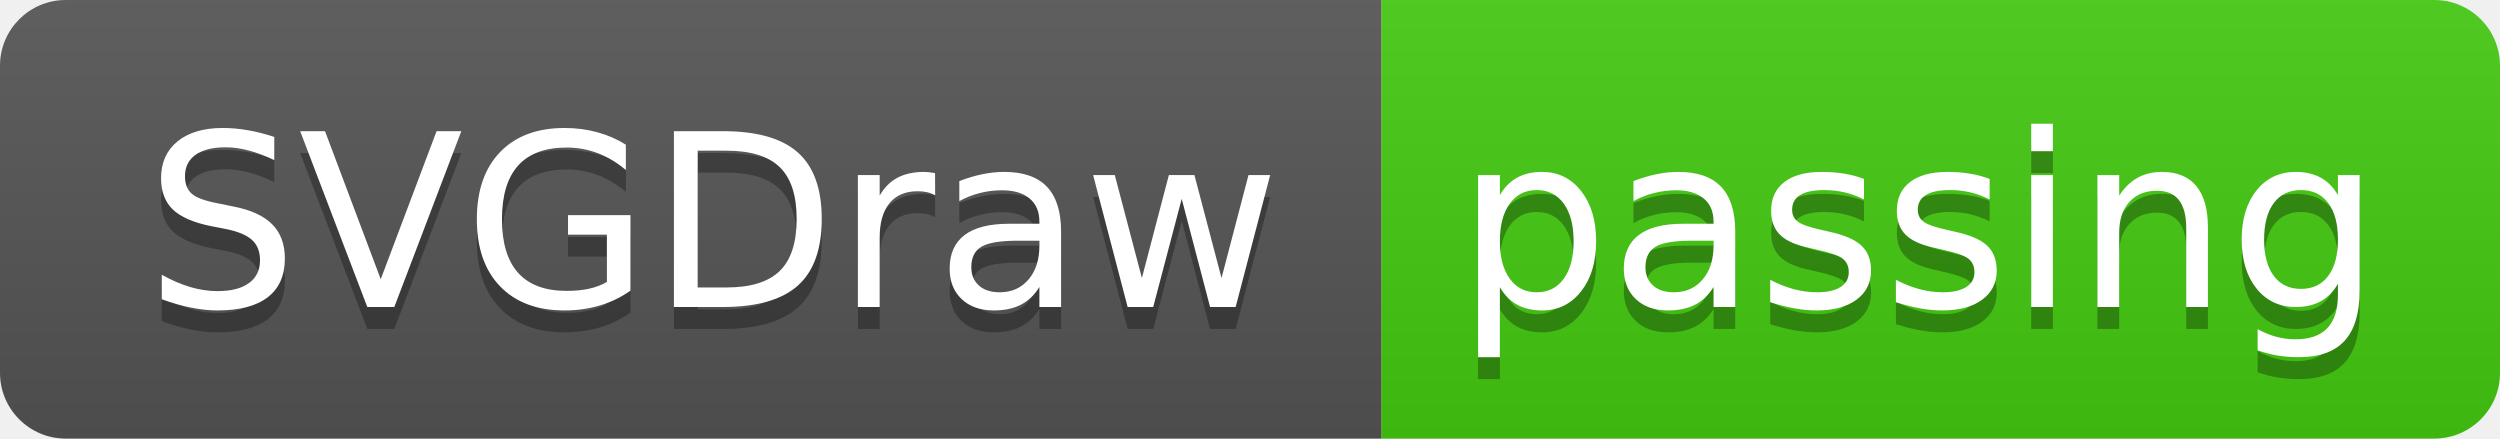
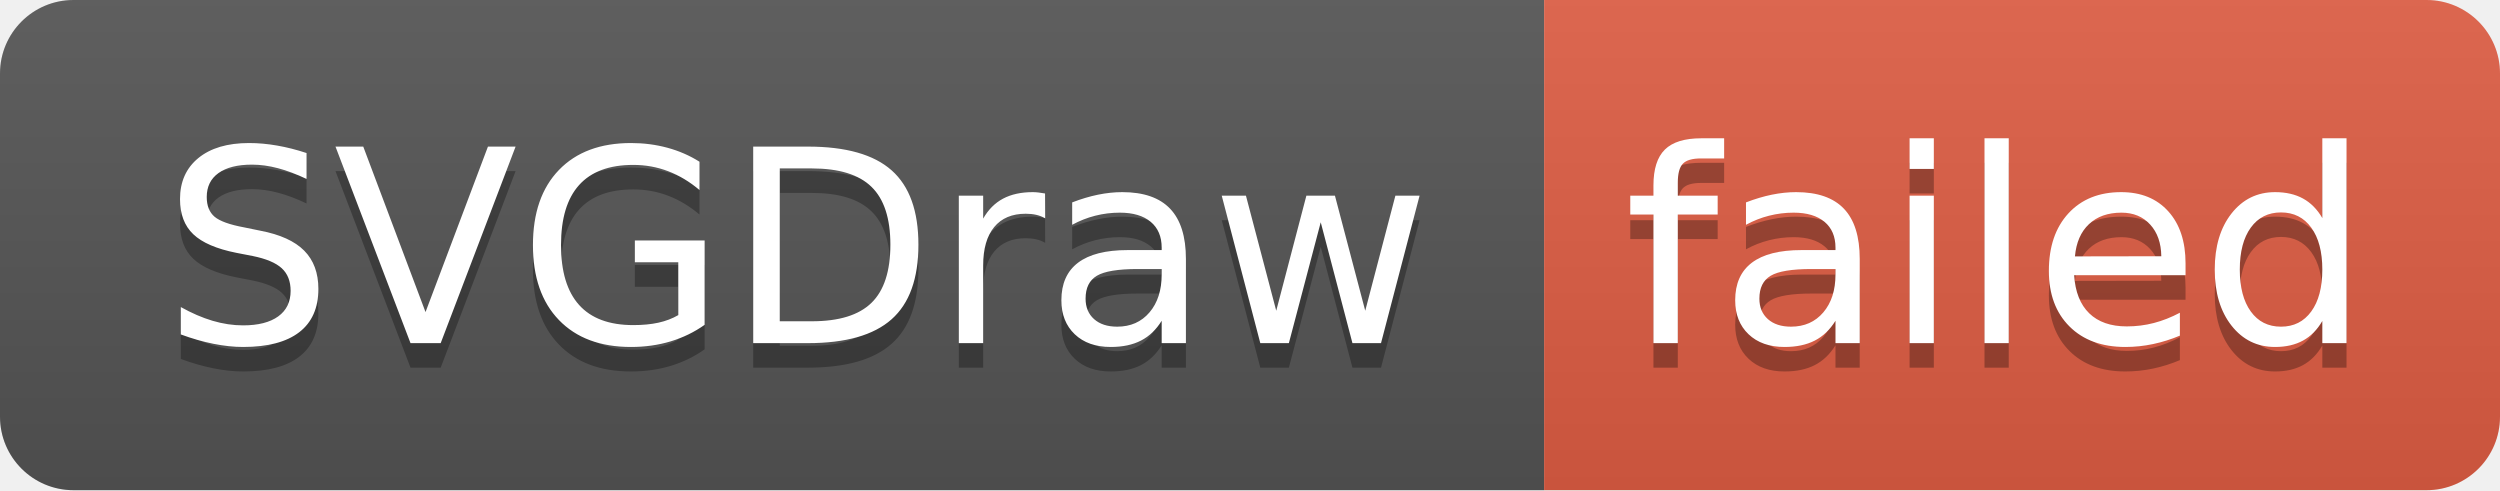
- <svg xmlns="http://www.w3.org/2000/svg" width="114" height="20" role="img" aria-label="SVGDraw: passing">
+ <svg xmlns="http://www.w3.org/2000/svg" width="102" height="20" role="img" aria-label="SVGDraw: failed">
  <linearGradient id="s" x2="0" y2="100%">
    <stop offset="0" stop-color="#bbb" stop-opacity=".1" />
    <stop offset="1" stop-opacity=".1" />
  </linearGradient>
  <clipPath id="r">
-     <rect width="114" height="20" rx="3" fill="#fff" />
+     <rect width="102" height="20" rx="3" fill="#fff" />
  </clipPath>
  <g clip-path="url(#r)">
    <rect width="63" height="20" fill="#555" />
-     <rect x="63" width="51" height="20" fill="#4c1" />
-     <rect width="114" height="20" fill="url(#s)" />
+     <rect x="63" width="39" height="20" fill="#e05d44" />
+     <rect width="102" height="20" fill="url(#s)" />
  </g>
  <g fill="#fff" text-anchor="middle" font-family="Verdana,Geneva,DejaVu Sans,sans-serif" text-rendering="geometricPrecision" font-size="110">
    <text aria-hidden="true" x="325" y="150" fill="#010101" fill-opacity=".3" transform="scale(.1)" textLength="530">SVGDraw</text>
    <text x="325" y="140" transform="scale(.1)" fill="#fff" textLength="530">SVGDraw</text>
-     <text aria-hidden="true" x="875" y="150" fill="#010101" fill-opacity=".3" transform="scale(.1)" textLength="410">passing</text>
-     <text x="875" y="140" transform="scale(.1)" fill="#fff" textLength="410">passing</text>
+     <text aria-hidden="true" x="815" y="150" fill="#010101" fill-opacity=".3" transform="scale(.1)" textLength="290">failed</text>
+     <text x="815" y="140" transform="scale(.1)" fill="#fff" textLength="290">failed</text>
  </g>
</svg>
